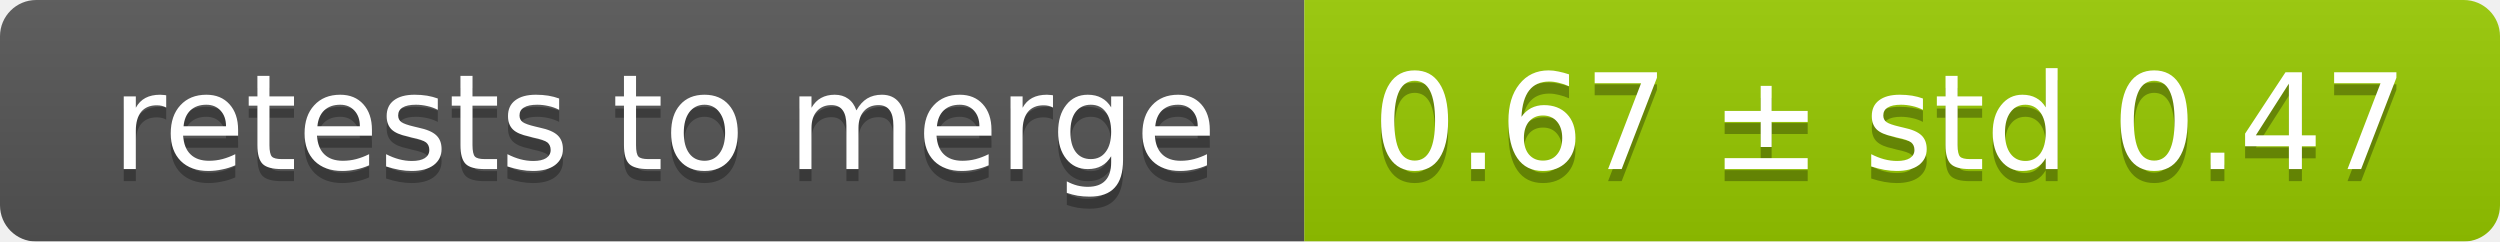
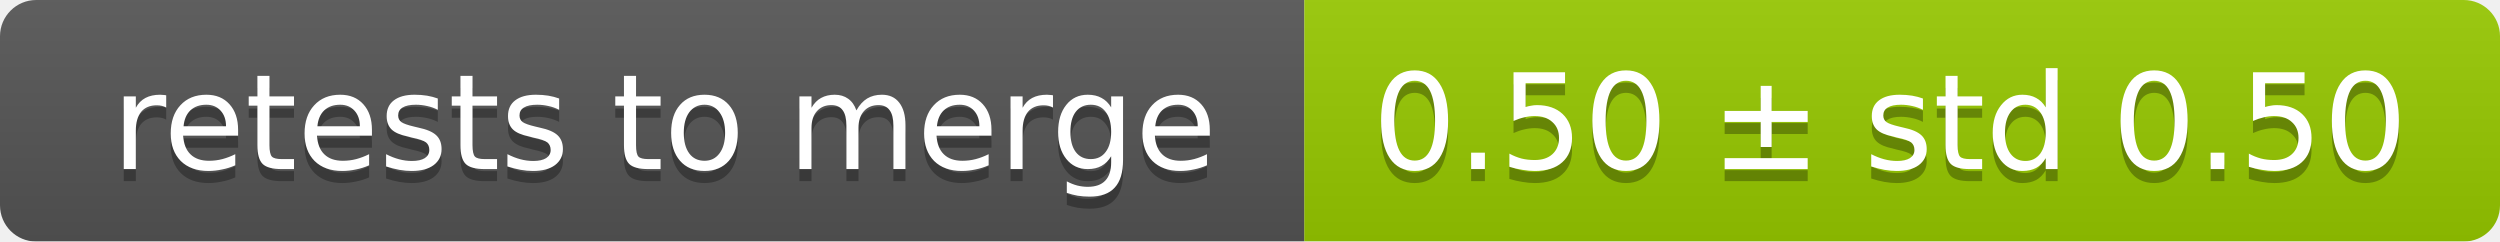
<svg xmlns="http://www.w3.org/2000/svg" width="207" height="20">
  <linearGradient id="smooth" x2="0" y2="100%">
    <stop offset="0" stop-color="#bbb" stop-opacity=".1" />
    <stop offset="1" stop-opacity=".1" />
  </linearGradient>
  <mask id="round">
    <rect width="207" height="20" rx="3" fill="#fff" />
  </mask>
  <g mask="url(#round)">
    <rect width="108" height="20" fill="#555" />
    <rect x="108" width="99" height="20" fill="#97ca00" />
    <rect width="207" height="20" fill="url(#smooth)" />
  </g>
  <g fill="#fff" text-anchor="middle" font-family="DejaVu Sans,Verdana,Geneva,sans-serif" font-size="11">
    <text x="55" y="15" fill="#010101" fill-opacity=".3">retests to merge</text>
    <text x="55" y="14">retests to merge</text>
-     <text x="156.5" y="15" fill="#010101" fill-opacity=".3">0.67 ± std 0.47</text>
-     <text x="156.5" y="14">0.67 ± std 0.47</text>
+     <text x="156.5" y="15" fill="#010101" fill-opacity=".3">0.50 ± std 0.50</text>
+     <text x="156.5" y="14">0.50 ± std 0.50</text>
  </g>
</svg>
